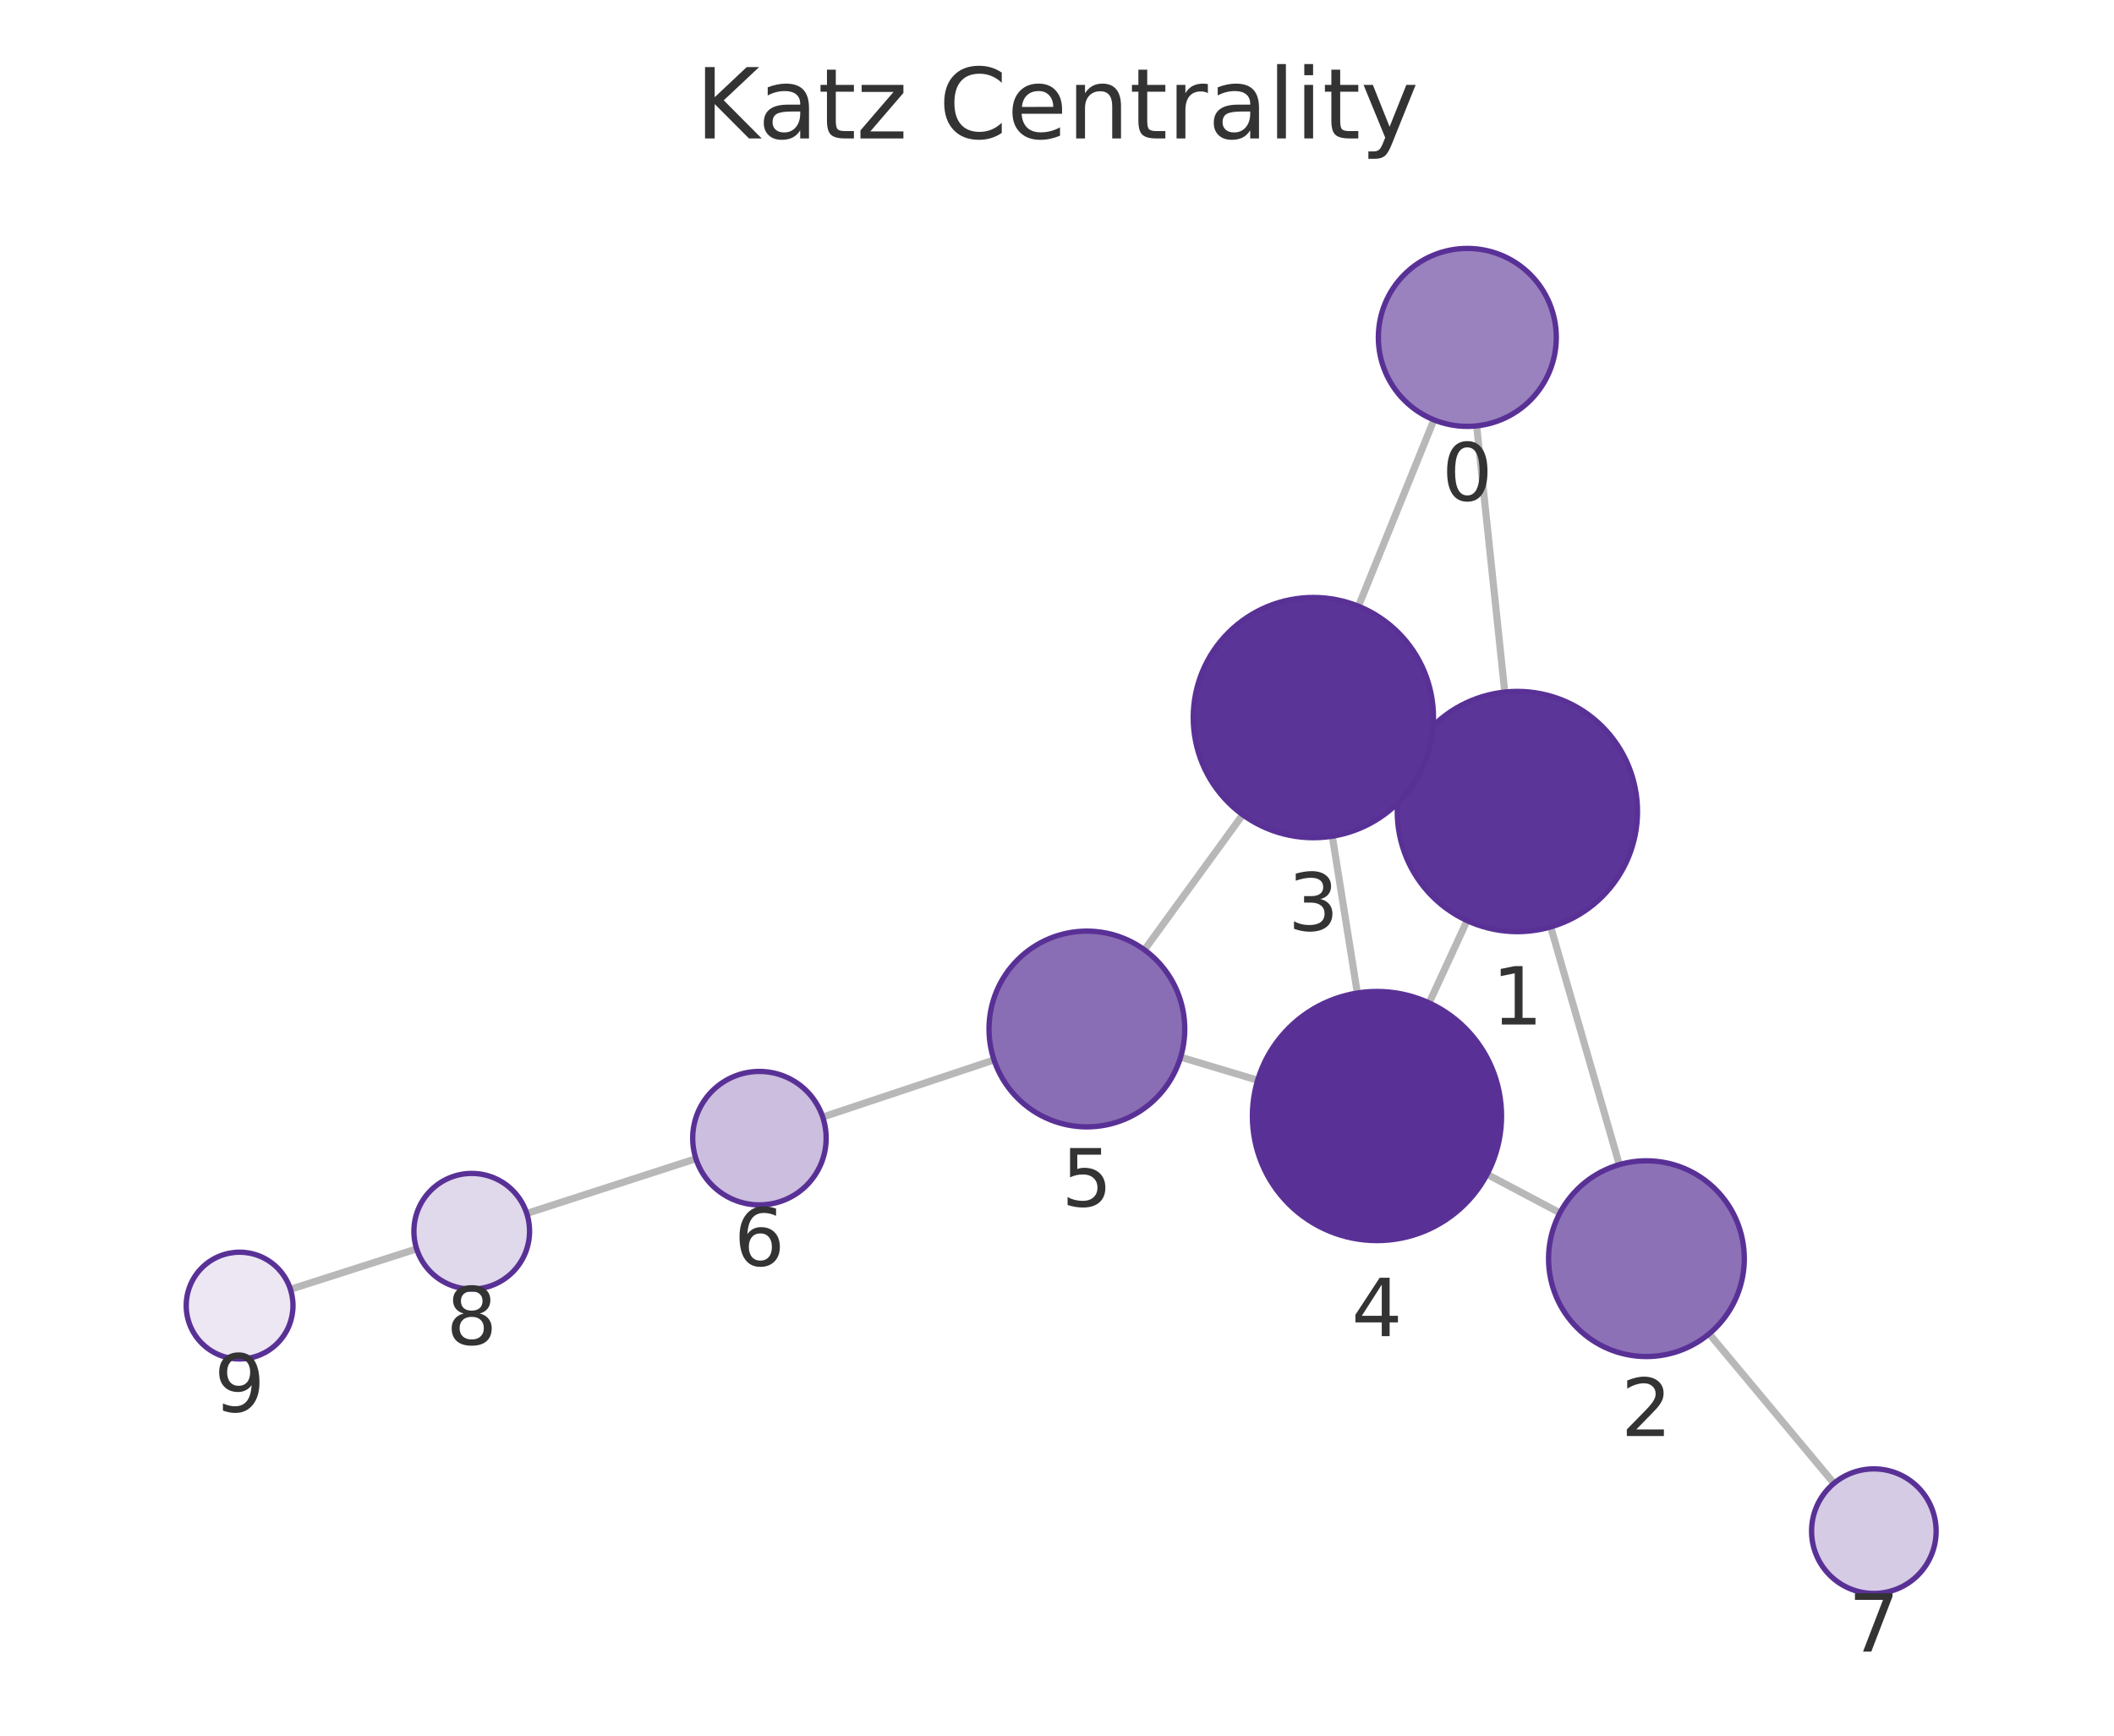
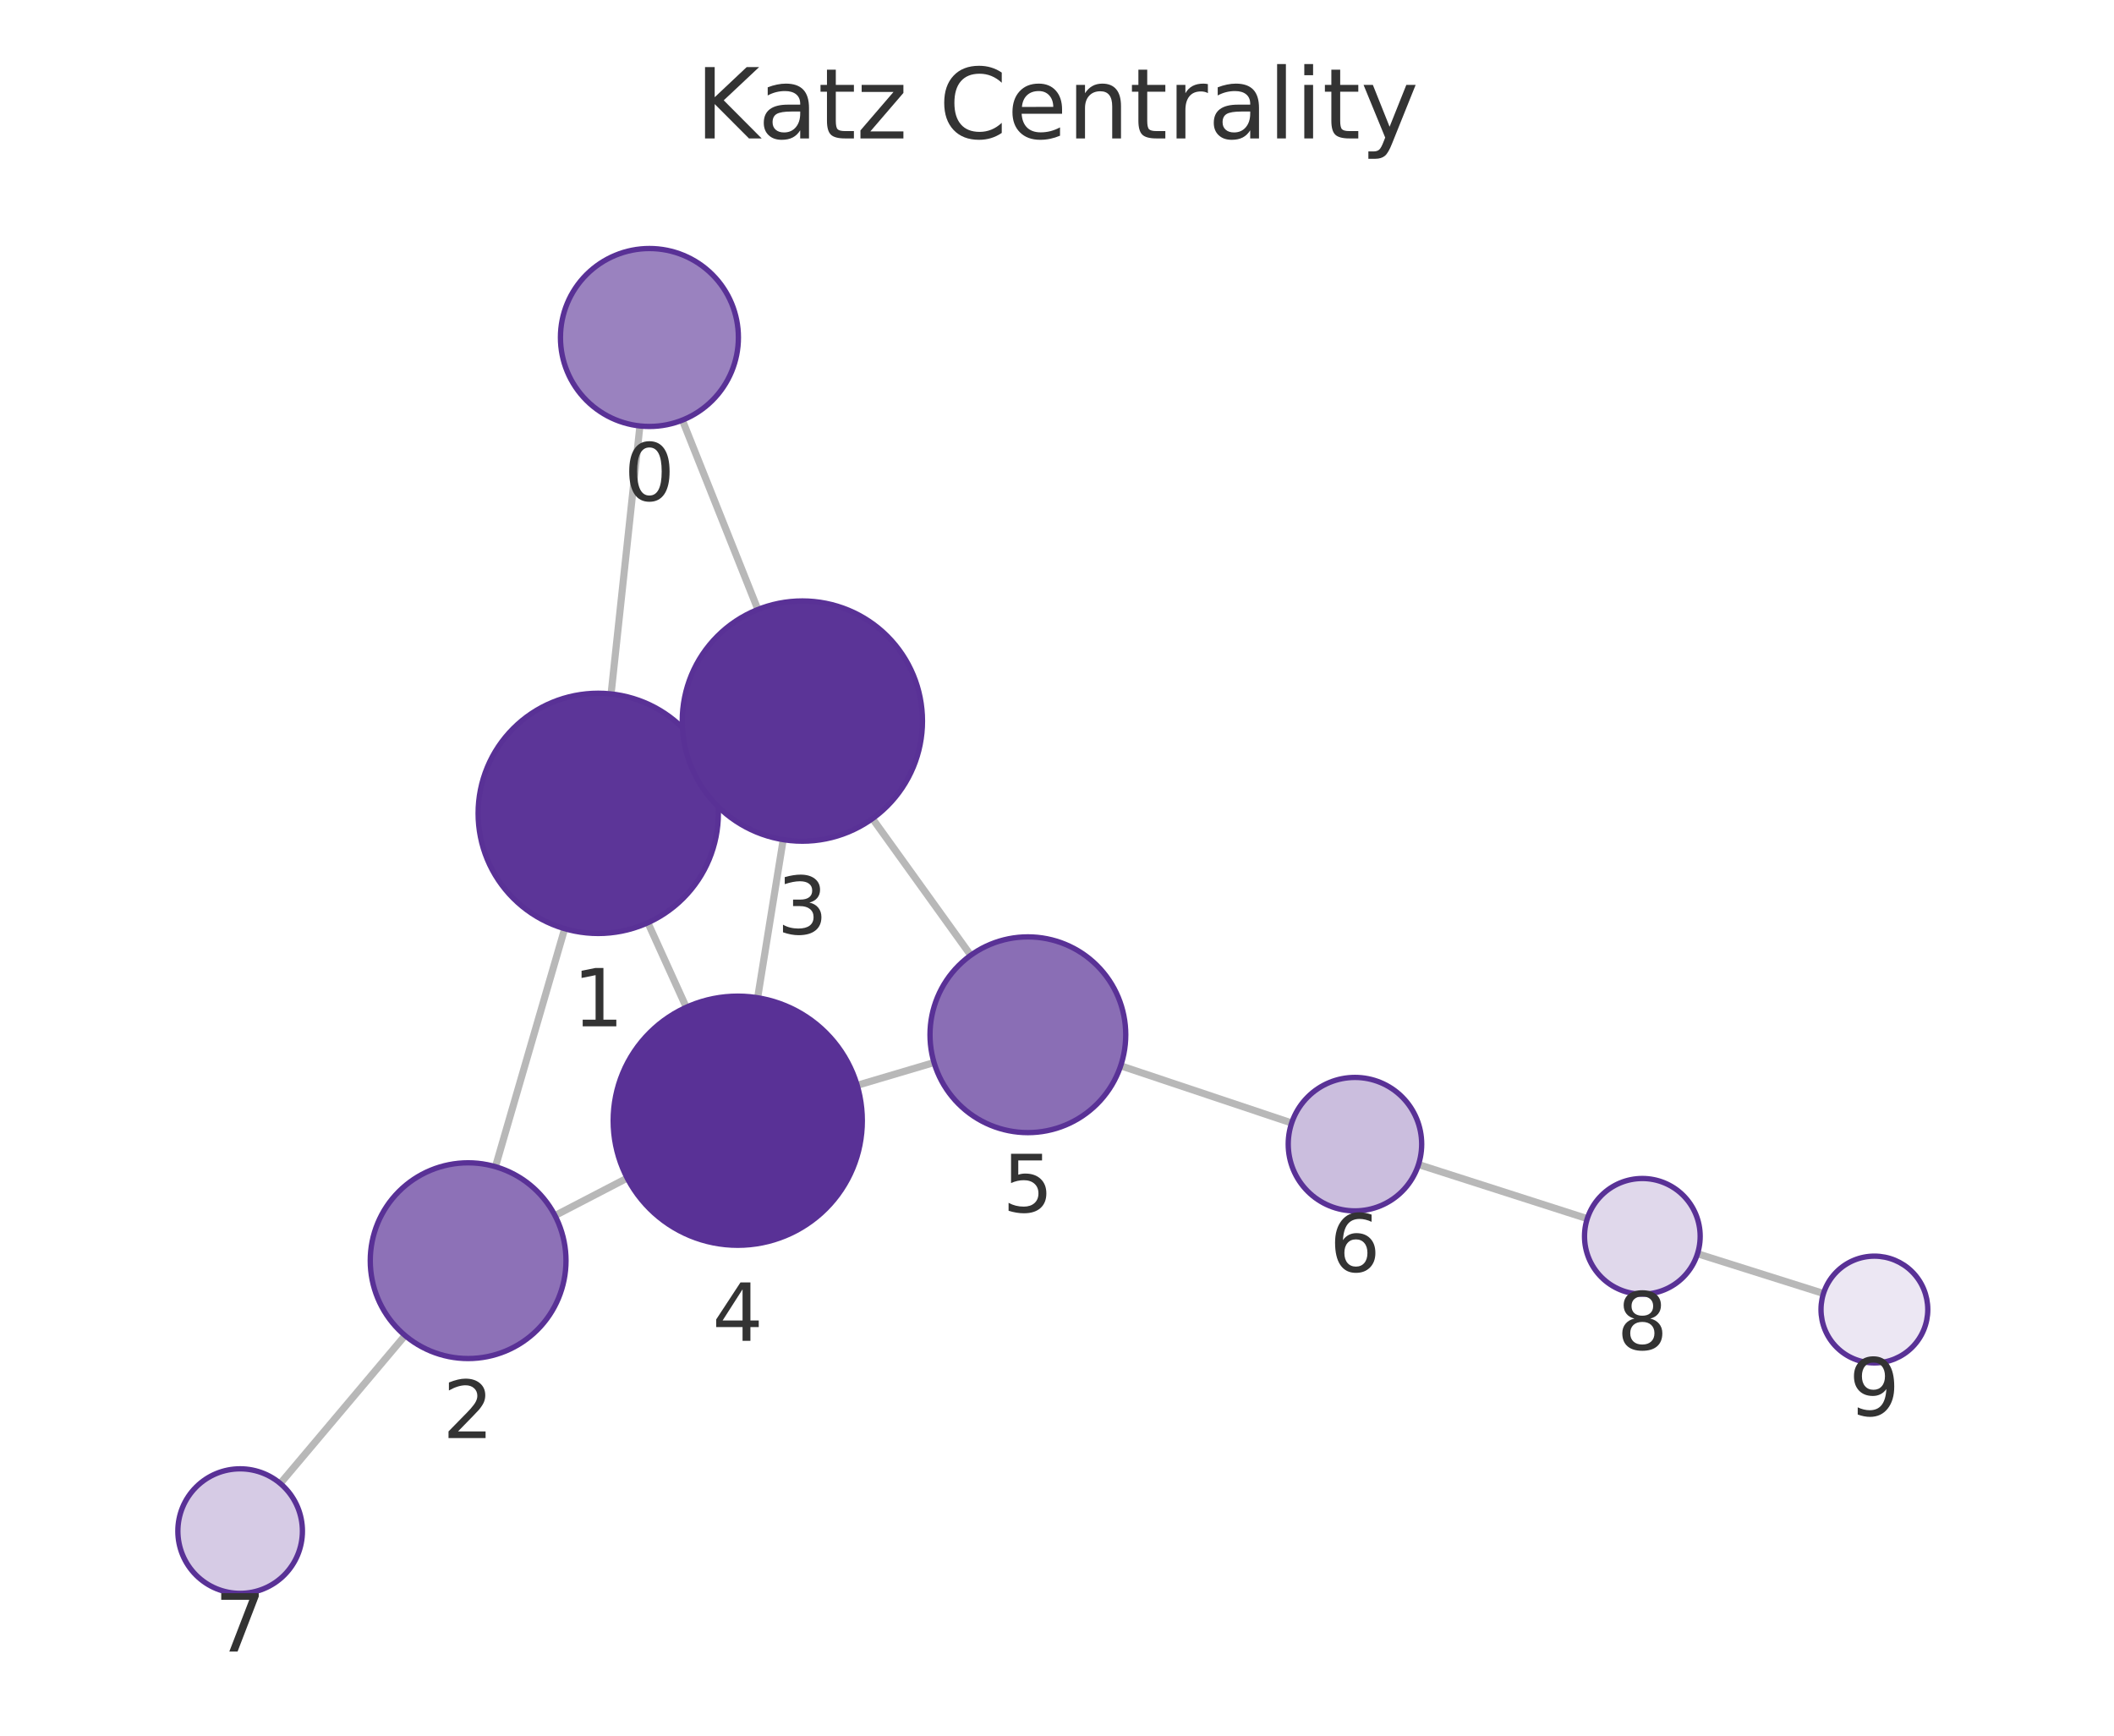
<svg xmlns="http://www.w3.org/2000/svg" xmlns:xlink="http://www.w3.org/1999/xlink" width="237.6pt" height="195.078pt" viewBox="0 0 237.6 195.078" version="1.1">
  <defs>
    <style type="text/css">*{stroke-linejoin: round; stroke-linecap: butt}</style>
  </defs>
  <g id="figure_1">
    <g id="patch_1">
      <path d="M 0 195.078  L 237.6 195.078  L 237.6 0  L 0 0  L 0 195.078  z " style="fill: none" />
    </g>
    <g id="axes_1">
      <g id="patch_2">
        <path d="M 7.2 187.878  L 230.4 187.878  L 230.4 21.558  L 7.2 21.558  L 7.2 187.878  z " style="fill: none" />
      </g>
      <g id="EdgeCollection_1">
-         <path d="M 165.968 47.866  L 169.126 77.785  " clip-path="url(#pe40b9bd06c)" style="fill: #b8b8b8; stroke: #b8b8b8; stroke-width: 0.8" />
-         <path d="M 161.164 47.191  L 152.681 68.139  " clip-path="url(#pe40b9bd06c)" style="fill: #b8b8b8; stroke: #b8b8b8; stroke-width: 0.8" />
-         <path d="M 174.287 104.181  L 181.999 130.899  " clip-path="url(#pe40b9bd06c)" style="fill: #b8b8b8; stroke: #b8b8b8; stroke-width: 0.8" />
-         <path d="M 158.281 85.564  L 159.876 86.299  " clip-path="url(#pe40b9bd06c)" style="fill: #b8b8b8; stroke: #b8b8b8; stroke-width: 0.8" />
-         <path d="M 164.891 103.47  L 160.625 112.722  " clip-path="url(#pe40b9bd06c)" style="fill: #b8b8b8; stroke: #b8b8b8; stroke-width: 0.8" />
-         <path d="M 175.327 136.321  L 167.136 131.986  " clip-path="url(#pe40b9bd06c)" style="fill: #b8b8b8; stroke: #b8b8b8; stroke-width: 0.8" />
-         <path d="M 192.097 149.913  L 206.124 166.72  " clip-path="url(#pe40b9bd06c)" style="fill: #b8b8b8; stroke: #b8b8b8; stroke-width: 0.8" />
-         <path d="M 149.742 93.983  L 152.556 111.611  " clip-path="url(#pe40b9bd06c)" style="fill: #b8b8b8; stroke: #b8b8b8; stroke-width: 0.8" />
-         <path d="M 139.674 91.57  L 128.628 106.758  " clip-path="url(#pe40b9bd06c)" style="fill: #b8b8b8; stroke: #b8b8b8; stroke-width: 0.8" />
-         <path d="M 141.353 121.413  L 132.694 118.815  " clip-path="url(#pe40b9bd06c)" style="fill: #b8b8b8; stroke: #b8b8b8; stroke-width: 0.8" />
-         <path d="M 111.723 119.133  L 92.469 125.551  " clip-path="url(#pe40b9bd06c)" style="fill: #b8b8b8; stroke: #b8b8b8; stroke-width: 0.8" />
-         <path d="M 78.218 130.232  L 59.203 136.385  " clip-path="url(#pe40b9bd06c)" style="fill: #b8b8b8; stroke: #b8b8b8; stroke-width: 0.8" />
-         <path d="M 46.828 140.368  L 32.644 144.911  " clip-path="url(#pe40b9bd06c)" style="fill: #b8b8b8; stroke: #b8b8b8; stroke-width: 0.8" />
+         <path d="M 71.922 47.875  L 68.682 77.994  " clip-path="url(#p5da3721cc8)" style="fill: #b8b8b8; stroke: #b8b8b8; stroke-width: 0.8" />
+         <path d="M 76.695 47.221  L 85.18 68.505  " clip-path="url(#p5da3721cc8)" style="fill: #b8b8b8; stroke: #b8b8b8; stroke-width: 0.8" />
+         <path d="M 63.468 104.379  L 55.686 131.13  " clip-path="url(#p5da3721cc8)" style="fill: #b8b8b8; stroke: #b8b8b8; stroke-width: 0.8" />
+         <path d="M 79.54 85.855  L 77.879 86.606  " clip-path="url(#p5da3721cc8)" style="fill: #b8b8b8; stroke: #b8b8b8; stroke-width: 0.8" />
+         <path d="M 72.818 103.709  L 77.133 113.214  " clip-path="url(#p5da3721cc8)" style="fill: #b8b8b8; stroke: #b8b8b8; stroke-width: 0.8" />
+         <path d="M 62.377 136.625  L 70.494 132.412  " clip-path="url(#p5da3721cc8)" style="fill: #b8b8b8; stroke: #b8b8b8; stroke-width: 0.8" />
+         <path d="M 45.524 150.103  L 31.502 166.735  " clip-path="url(#p5da3721cc8)" style="fill: #b8b8b8; stroke: #b8b8b8; stroke-width: 0.8" />
+         <path d="M 88.026 94.372  L 85.154 112.141  " clip-path="url(#p5da3721cc8)" style="fill: #b8b8b8; stroke: #b8b8b8; stroke-width: 0.8" />
+         <path d="M 98.06 92.006  L 109.105 107.369  " clip-path="url(#p5da3721cc8)" style="fill: #b8b8b8; stroke: #b8b8b8; stroke-width: 0.8" />
+         <path d="M 96.343 121.984  L 104.979 119.425  " clip-path="url(#p5da3721cc8)" style="fill: #b8b8b8; stroke: #b8b8b8; stroke-width: 0.8" />
+         <path d="M 125.958 119.79  L 145.175 126.218  " clip-path="url(#p5da3721cc8)" style="fill: #b8b8b8; stroke: #b8b8b8; stroke-width: 0.8" />
+         <path d="M 159.429 130.887  L 178.399 136.971  " clip-path="url(#p5da3721cc8)" style="fill: #b8b8b8; stroke: #b8b8b8; stroke-width: 0.8" />
+         <path d="M 190.787 140.912  L 204.948 145.379  " clip-path="url(#p5da3721cc8)" style="fill: #b8b8b8; stroke: #b8b8b8; stroke-width: 0.8" />
      </g>
      <g id="VertexCollection_1">
-         <path d="M 164.918 47.922  C 167.57 47.922 170.114 46.868 171.989 44.993  C 173.864 43.117 174.918 40.574 174.918 37.922  C 174.918 35.27 173.864 32.726 171.989 30.851  C 170.114 28.975 167.57 27.922 164.918 27.922  C 162.266 27.922 159.722 28.975 157.847 30.851  C 155.971 32.726 154.918 35.27 154.918 37.922  C 154.918 40.574 155.971 43.117 157.847 44.993  C 159.722 46.868 162.266 47.922 164.918 47.922  z " clip-path="url(#pe40b9bd06c)" style="fill: #9a82bf; stroke: #593196; stroke-width: 0.6" />
-         <path d="M 170.543 104.711  C 174.124 104.711 177.558 103.288 180.089 100.756  C 182.621 98.225 184.043 94.791 184.043 91.211  C 184.043 87.63 182.621 84.196 180.089 81.665  C 177.558 79.133 174.124 77.711 170.543 77.711  C 166.963 77.711 163.529 79.133 160.998 81.665  C 158.466 84.196 157.043 87.63 157.043 91.211  C 157.043 94.791 158.466 98.225 160.998 100.756  C 163.529 103.288 166.963 104.711 170.543 104.711  z " clip-path="url(#pe40b9bd06c)" style="fill: #5c3598; stroke: #593196; stroke-width: 0.6" />
-         <path d="M 185.049 152.468  C 187.966 152.468 190.764 151.309 192.827 149.246  C 194.89 147.183 196.049 144.385 196.049 141.468  C 196.049 138.55 194.89 135.752 192.827 133.689  C 190.764 131.627 187.966 130.468 185.049 130.468  C 182.132 130.468 179.334 131.627 177.271 133.689  C 175.208 135.752 174.049 138.55 174.049 141.468  C 174.049 144.385 175.208 147.183 177.271 149.246  C 179.334 151.309 182.132 152.468 185.049 152.468  z " clip-path="url(#pe40b9bd06c)" style="fill: #8d71b7; stroke: #593196; stroke-width: 0.6" />
-         <path d="M 147.614 94.152  C 151.194 94.152 154.628 92.73 157.16 90.198  C 159.692 87.666 161.114 84.232 161.114 80.652  C 161.114 77.072 159.692 73.638 157.16 71.106  C 154.628 68.574 151.194 67.152 147.614 67.152  C 144.034 67.152 140.6 68.574 138.068 71.106  C 135.536 73.638 134.114 77.072 134.114 80.652  C 134.114 84.232 135.536 87.666 138.068 90.198  C 140.6 92.73 144.034 94.152 147.614 94.152  z " clip-path="url(#pe40b9bd06c)" style="fill: #5b3497; stroke: #593196; stroke-width: 0.6" />
-         <path d="M 154.763 139.436  C 158.475 139.436 162.037 137.961 164.662 135.335  C 167.287 132.71 168.763 129.149 168.763 125.436  C 168.763 121.723 167.287 118.162 164.662 115.536  C 162.037 112.911 158.475 111.436 154.763 111.436  C 151.05 111.436 147.488 112.911 144.863 115.536  C 142.238 118.162 140.763 121.723 140.763 125.436  C 140.763 129.149 142.238 132.71 144.863 135.335  C 147.488 137.961 151.05 139.436 154.763 139.436  z " clip-path="url(#pe40b9bd06c)" style="fill: #593196; stroke: #593196; stroke-width: 0.6" />
-         <path d="M 122.158 126.654  C 125.076 126.654 127.874 125.495 129.937 123.432  C 131.999 121.369 133.158 118.571 133.158 115.654  C 133.158 112.737 131.999 109.938 129.937 107.876  C 127.874 105.813 125.076 104.654 122.158 104.654  C 119.241 104.654 116.443 105.813 114.38 107.876  C 112.317 109.938 111.158 112.737 111.158 115.654  C 111.158 118.571 112.317 121.369 114.38 123.432  C 116.443 125.495 119.241 126.654 122.158 126.654  z " clip-path="url(#pe40b9bd06c)" style="fill: #8a6eb5; stroke: #593196; stroke-width: 0.6" />
-         <path d="M 85.354 135.423  C 87.343 135.423 89.251 134.633 90.657 133.227  C 92.064 131.82 92.854 129.912 92.854 127.923  C 92.854 125.934 92.064 124.027 90.657 122.62  C 89.251 121.214 87.343 120.423 85.354 120.423  C 83.365 120.423 81.457 121.214 80.05 122.62  C 78.644 124.027 77.854 125.934 77.854 127.923  C 77.854 129.912 78.644 131.82 80.05 133.227  C 81.457 134.633 83.365 135.423 85.354 135.423  z " clip-path="url(#pe40b9bd06c)" style="fill: #cbbede; stroke: #593196; stroke-width: 0.6" />
-         <path d="M 210.609 179.094  C 212.466 179.094 214.246 178.357 215.559 177.044  C 216.872 175.731 217.609 173.951 217.609 172.094  C 217.609 170.238 216.872 168.457 215.559 167.144  C 214.246 165.832 212.466 165.094 210.609 165.094  C 208.753 165.094 206.972 165.832 205.66 167.144  C 204.347 168.457 203.609 170.238 203.609 172.094  C 203.609 173.951 204.347 175.731 205.66 177.044  C 206.972 178.357 208.753 179.094 210.609 179.094  z " clip-path="url(#pe40b9bd06c)" style="fill: #d6cbe5; stroke: #593196; stroke-width: 0.6" />
-         <path d="M 53.019 144.886  C 54.743 144.886 56.396 144.201 57.615 142.982  C 58.834 141.763 59.519 140.11 59.519 138.386  C 59.519 136.662 58.834 135.009 57.615 133.79  C 56.396 132.571 54.743 131.886 53.019 131.886  C 51.295 131.886 49.641 132.571 48.422 133.79  C 47.204 135.009 46.519 136.662 46.519 138.386  C 46.519 140.11 47.204 141.763 48.422 142.982  C 49.641 144.201 51.295 144.886 53.019 144.886  z " clip-path="url(#pe40b9bd06c)" style="fill: #e0d8eb; stroke: #593196; stroke-width: 0.6" />
-         <path d="M 26.93 152.741  C 28.522 152.741 30.048 152.108 31.173 150.983  C 32.298 149.858 32.93 148.332 32.93 146.741  C 32.93 145.149 32.298 143.623 31.173 142.498  C 30.048 141.373 28.522 140.741 26.93 140.741  C 25.339 140.741 23.813 141.373 22.688 142.498  C 21.563 143.623 20.93 145.149 20.93 146.741  C 20.93 148.332 21.563 149.858 22.688 150.983  C 23.813 152.108 25.339 152.741 26.93 152.741  z " clip-path="url(#pe40b9bd06c)" style="fill: #ece7f3; stroke: #593196; stroke-width: 0.6" />
+         <path d="M 72.991 47.932  C 75.643 47.932 78.187 46.879 80.062 45.003  C 81.938 43.128 82.991 40.584 82.991 37.932  C 82.991 35.28 81.938 32.737 80.062 30.861  C 78.187 28.986 75.643 27.932 72.991 27.932  C 70.339 27.932 67.795 28.986 65.92 30.861  C 64.045 32.737 62.991 35.28 62.991 37.932  C 62.991 40.584 64.045 43.128 65.92 45.003  C 67.795 46.879 70.339 47.932 72.991 47.932  z " clip-path="url(#p5da3721cc8)" style="fill: #9a82bf; stroke: #593196; stroke-width: 0.6" />
+         <path d="M 67.238 104.917  C 70.819 104.917 74.253 103.494 76.784 100.962  C 79.316 98.431 80.738 94.997 80.738 91.417  C 80.738 87.836 79.316 84.402 76.784 81.871  C 74.253 79.339 70.819 77.917 67.238 77.917  C 63.658 77.917 60.224 79.339 57.692 81.871  C 55.161 84.402 53.738 87.836 53.738 91.417  C 53.738 94.997 55.161 98.431 57.692 100.962  C 60.224 103.494 63.658 104.917 67.238 104.917  z " clip-path="url(#p5da3721cc8)" style="fill: #5c3598; stroke: #593196; stroke-width: 0.6" />
+         <path d="M 52.614 152.693  C 55.531 152.693 58.33 151.533 60.392 149.471  C 62.455 147.408 63.614 144.61 63.614 141.693  C 63.614 138.775 62.455 135.977 60.392 133.914  C 58.33 131.852 55.531 130.693 52.614 130.693  C 49.697 130.693 46.899 131.852 44.836 133.914  C 42.773 135.977 41.614 138.775 41.614 141.693  C 41.614 144.61 42.773 147.408 44.836 149.471  C 46.899 151.533 49.697 152.693 52.614 152.693  z " clip-path="url(#p5da3721cc8)" style="fill: #8d71b7; stroke: #593196; stroke-width: 0.6" />
+         <path d="M 90.18 94.545  C 93.76 94.545 97.194 93.122 99.726 90.591  C 102.258 88.059 103.68 84.625 103.68 81.045  C 103.68 77.464 102.258 74.03 99.726 71.499  C 97.194 68.967 93.76 67.545 90.18 67.545  C 86.6 67.545 83.166 68.967 80.634 71.499  C 78.103 74.03 76.68 77.464 76.68 81.045  C 76.68 84.625 78.103 88.059 80.634 90.591  C 83.166 93.122 86.6 94.545 90.18 94.545  z " clip-path="url(#p5da3721cc8)" style="fill: #5b3497; stroke: #593196; stroke-width: 0.6" />
+         <path d="M 82.919 139.962  C 86.632 139.962 90.194 138.487 92.819 135.862  C 95.444 133.236 96.919 129.675 96.919 125.962  C 96.919 122.249 95.444 118.688 92.819 116.063  C 90.194 113.437 86.632 111.962 82.919 111.962  C 79.207 111.962 75.645 113.437 73.02 116.063  C 70.395 118.688 68.919 122.249 68.919 125.962  C 68.919 129.675 70.395 133.236 73.02 135.862  C 75.645 138.487 79.207 139.962 82.919 139.962  z " clip-path="url(#p5da3721cc8)" style="fill: #593196; stroke: #593196; stroke-width: 0.6" />
+         <path d="M 115.526 127.3  C 118.443 127.3 121.241 126.141 123.304 124.078  C 125.367 122.015 126.526 119.217 126.526 116.3  C 126.526 113.383 125.367 110.585 123.304 108.522  C 121.241 106.459 118.443 105.3 115.526 105.3  C 112.609 105.3 109.811 106.459 107.748 108.522  C 105.685 110.585 104.526 113.383 104.526 116.3  C 104.526 119.217 105.685 122.015 107.748 124.078  C 109.811 126.141 112.609 127.3 115.526 127.3  z " clip-path="url(#p5da3721cc8)" style="fill: #8a6eb5; stroke: #593196; stroke-width: 0.6" />
+         <path d="M 152.288 136.097  C 154.277 136.097 156.184 135.307 157.591 133.9  C 158.997 132.494 159.788 130.586 159.788 128.597  C 159.788 126.608 158.997 124.7 157.591 123.294  C 156.184 121.887 154.277 121.097 152.288 121.097  C 150.299 121.097 148.391 121.887 146.984 123.294  C 145.578 124.7 144.788 126.608 144.788 128.597  C 144.788 130.586 145.578 132.494 146.984 133.9  C 148.391 135.307 150.299 136.097 152.288 136.097  z " clip-path="url(#p5da3721cc8)" style="fill: #cbbede; stroke: #593196; stroke-width: 0.6" />
+         <path d="M 26.99 179.087  C 28.846 179.087 30.627 178.349 31.94 177.036  C 33.252 175.724 33.99 173.943 33.99 172.087  C 33.99 170.23 33.252 168.45 31.94 167.137  C 30.627 165.824 28.846 165.087 26.99 165.087  C 25.134 165.087 23.353 165.824 22.04 167.137  C 20.728 168.45 19.99 170.23 19.99 172.087  C 19.99 173.943 20.728 175.724 22.04 177.036  C 23.353 178.349 25.134 179.087 26.99 179.087  z " clip-path="url(#p5da3721cc8)" style="fill: #d6cbe5; stroke: #593196; stroke-width: 0.6" />
+         <path d="M 184.589 145.456  C 186.312 145.456 187.966 144.771 189.185 143.552  C 190.404 142.333 191.089 140.68 191.089 138.956  C 191.089 137.232 190.404 135.579 189.185 134.36  C 187.966 133.141 186.312 132.456 184.589 132.456  C 182.865 132.456 181.211 133.141 179.992 134.36  C 178.773 135.579 178.089 137.232 178.089 138.956  C 178.089 140.68 178.773 142.333 179.992 143.552  C 181.211 144.771 182.865 145.456 184.589 145.456  z " clip-path="url(#p5da3721cc8)" style="fill: #e0d8eb; stroke: #593196; stroke-width: 0.6" />
+         <path d="M 210.67 153.184  C 212.261 153.184 213.788 152.552 214.913 151.426  C 216.038 150.301 216.67 148.775 216.67 147.184  C 216.67 145.593 216.038 144.066 214.913 142.941  C 213.788 141.816 212.261 141.184 210.67 141.184  C 209.079 141.184 207.553 141.816 206.428 142.941  C 205.302 144.066 204.67 145.593 204.67 147.184  C 204.67 148.775 205.302 150.301 206.428 151.426  C 207.553 152.552 209.079 153.184 210.67 153.184  z " clip-path="url(#p5da3721cc8)" style="fill: #ece7f3; stroke: #593196; stroke-width: 0.6" />
      </g>
      <g id="text_1">
-         <g clip-path="url(#pe40b9bd06c)">
-           <g style="fill: #333333" transform="translate(162.0546 56.25955) scale(0.09 -0.09)">
+         <g clip-path="url(#p5da3721cc8)">
+           <g style="fill: #333333" transform="translate(70.12817 56.27022) scale(0.09 -0.09)">
            <defs>
              <path id="DejaVuSans-13" d="M 2034 4250  Q 1547 4250 1301 3770  Q 1056 3291 1056 2328  Q 1056 1369 1301 889  Q 1547 409 2034 409  Q 2525 409 2770 889  Q 3016 1369 3016 2328  Q 3016 3291 2770 3770  Q 2525 4250 2034 4250  z M 2034 4750  Q 2819 4750 3233 4129  Q 3647 3509 3647 2328  Q 3647 1150 3233 529  Q 2819 -91 2034 -91  Q 1250 -91 836 529  Q 422 1150 422 2328  Q 422 3509 836 4129  Q 1250 4750 2034 4750  z " transform="scale(0.015625)" />
            </defs>
            <use xlink:href="#DejaVuSans-13" />
          </g>
        </g>
      </g>
      <g id="text_2">
-         <g clip-path="url(#pe40b9bd06c)">
-           <g style="fill: #333333" transform="translate(167.6803 115.1484) scale(0.09 -0.09)">
+         <g clip-path="url(#p5da3721cc8)">
+           <g style="fill: #333333" transform="translate(64.37517 115.3544) scale(0.09 -0.09)">
            <defs>
              <path id="DejaVuSans-14" d="M 794 531  L 1825 531  L 1825 4091  L 703 3866  L 703 4441  L 1819 4666  L 2450 4666  L 2450 531  L 3481 531  L 3481 0  L 794 0  L 794 531  z " transform="scale(0.015625)" />
            </defs>
            <use xlink:href="#DejaVuSans-14" />
          </g>
        </g>
      </g>
      <g id="text_3">
-         <g clip-path="url(#pe40b9bd06c)">
-           <g style="fill: #333333" transform="translate(182.1858 161.4055) scale(0.09 -0.09)">
+         <g clip-path="url(#p5da3721cc8)">
+           <g style="fill: #333333" transform="translate(49.75101 161.6304) scale(0.09 -0.09)">
            <defs>
              <path id="DejaVuSans-15" d="M 1228 531  L 3431 531  L 3431 0  L 469 0  L 469 531  Q 828 903 1448 1529  Q 2069 2156 2228 2338  Q 2531 2678 2651 2914  Q 2772 3150 2772 3378  Q 2772 3750 2511 3984  Q 2250 4219 1831 4219  Q 1534 4219 1204 4116  Q 875 4013 500 3803  L 500 4441  Q 881 4594 1212 4672  Q 1544 4750 1819 4750  Q 2544 4750 2975 4387  Q 3406 4025 3406 3419  Q 3406 3131 3298 2873  Q 3191 2616 2906 2266  Q 2828 2175 2409 1742  Q 1991 1309 1228 531  z " transform="scale(0.015625)" />
            </defs>
            <use xlink:href="#DejaVuSans-15" />
          </g>
        </g>
      </g>
      <g id="text_4">
-         <g clip-path="url(#pe40b9bd06c)">
-           <g style="fill: #333333" transform="translate(144.7509 104.5899) scale(0.09 -0.09)">
+         <g clip-path="url(#p5da3721cc8)">
+           <g style="fill: #333333" transform="translate(87.31697 104.9826) scale(0.09 -0.09)">
            <defs>
              <path id="DejaVuSans-16" d="M 2597 2516  Q 3050 2419 3304 2112  Q 3559 1806 3559 1356  Q 3559 666 3084 287  Q 2609 -91 1734 -91  Q 1441 -91 1130 -33  Q 819 25 488 141  L 488 750  Q 750 597 1062 519  Q 1375 441 1716 441  Q 2309 441 2620 675  Q 2931 909 2931 1356  Q 2931 1769 2642 2001  Q 2353 2234 1838 2234  L 1294 2234  L 1294 2753  L 1863 2753  Q 2328 2753 2575 2939  Q 2822 3125 2822 3475  Q 2822 3834 2567 4026  Q 2313 4219 1838 4219  Q 1578 4219 1281 4162  Q 984 4106 628 3988  L 628 4550  Q 988 4650 1302 4700  Q 1616 4750 1894 4750  Q 2613 4750 3031 4423  Q 3450 4097 3450 3541  Q 3450 3153 3228 2886  Q 3006 2619 2597 2516  z " transform="scale(0.015625)" />
            </defs>
            <use xlink:href="#DejaVuSans-16" />
          </g>
        </g>
      </g>
      <g id="text_5">
-         <g clip-path="url(#pe40b9bd06c)">
-           <g style="fill: #333333" transform="translate(151.8995 150.1738) scale(0.09 -0.09)">
+         <g clip-path="url(#p5da3721cc8)">
+           <g style="fill: #333333" transform="translate(80.05637 150.6999) scale(0.09 -0.09)">
            <defs>
              <path id="DejaVuSans-17" d="M 2419 4116  L 825 1625  L 2419 1625  L 2419 4116  z M 2253 4666  L 3047 4666  L 3047 1625  L 3713 1625  L 3713 1100  L 3047 1100  L 3047 0  L 2419 0  L 2419 1100  L 313 1100  L 313 1709  L 2253 4666  z " transform="scale(0.015625)" />
            </defs>
            <use xlink:href="#DejaVuSans-17" />
          </g>
        </g>
      </g>
      <g id="text_6">
-         <g clip-path="url(#pe40b9bd06c)">
-           <g style="fill: #333333" transform="translate(119.2953 135.5917) scale(0.09 -0.09)">
+         <g clip-path="url(#p5da3721cc8)">
+           <g style="fill: #333333" transform="translate(112.6629 136.2379) scale(0.09 -0.09)">
            <defs>
              <path id="DejaVuSans-18" d="M 691 4666  L 3169 4666  L 3169 4134  L 1269 4134  L 1269 2991  Q 1406 3038 1543 3061  Q 1681 3084 1819 3084  Q 2600 3084 3056 2656  Q 3513 2228 3513 1497  Q 3513 744 3044 326  Q 2575 -91 1722 -91  Q 1428 -91 1123 -41  Q 819 9 494 109  L 494 744  Q 775 591 1075 516  Q 1375 441 1709 441  Q 2250 441 2565 725  Q 2881 1009 2881 1497  Q 2881 1984 2565 2268  Q 2250 2553 1709 2553  Q 1456 2553 1204 2497  Q 953 2441 691 2322  L 691 4666  z " transform="scale(0.015625)" />
            </defs>
            <use xlink:href="#DejaVuSans-18" />
          </g>
        </g>
      </g>
      <g id="text_7">
-         <g clip-path="url(#pe40b9bd06c)">
-           <g style="fill: #333333" transform="translate(82.49062 142.2613) scale(0.09 -0.09)">
+         <g clip-path="url(#p5da3721cc8)">
+           <g style="fill: #333333" transform="translate(149.4245 142.9349) scale(0.09 -0.09)">
            <defs>
              <path id="DejaVuSans-19" d="M 2113 2584  Q 1688 2584 1439 2293  Q 1191 2003 1191 1497  Q 1191 994 1439 701  Q 1688 409 2113 409  Q 2538 409 2786 701  Q 3034 994 3034 1497  Q 3034 2003 2786 2293  Q 2538 2584 2113 2584  z M 3366 4563  L 3366 3988  Q 3128 4100 2886 4159  Q 2644 4219 2406 4219  Q 1781 4219 1451 3797  Q 1122 3375 1075 2522  Q 1259 2794 1537 2939  Q 1816 3084 2150 3084  Q 2853 3084 3261 2657  Q 3669 2231 3669 1497  Q 3669 778 3244 343  Q 2819 -91 2113 -91  Q 1303 -91 875 529  Q 447 1150 447 2328  Q 447 3434 972 4092  Q 1497 4750 2381 4750  Q 2619 4750 2861 4703  Q 3103 4656 3366 4563  z " transform="scale(0.015625)" />
            </defs>
            <use xlink:href="#DejaVuSans-19" />
          </g>
        </g>
      </g>
      <g id="text_8">
-         <g clip-path="url(#pe40b9bd06c)">
-           <g style="fill: #333333" transform="translate(207.7462 185.632) scale(0.09 -0.09)">
+         <g clip-path="url(#p5da3721cc8)">
+           <g style="fill: #333333" transform="translate(24.12683 185.6245) scale(0.09 -0.09)">
            <defs>
              <path id="DejaVuSans-1a" d="M 525 4666  L 3525 4666  L 3525 4397  L 1831 0  L 1172 0  L 2766 4134  L 525 4134  L 525 4666  z " transform="scale(0.015625)" />
            </defs>
            <use xlink:href="#DejaVuSans-1a" />
          </g>
        </g>
      </g>
      <g id="text_9">
-         <g clip-path="url(#pe40b9bd06c)">
-           <g style="fill: #333333" transform="translate(50.15556 151.1238) scale(0.09 -0.09)">
+         <g clip-path="url(#p5da3721cc8)">
+           <g style="fill: #333333" transform="translate(181.7254 151.6941) scale(0.09 -0.09)">
            <defs>
              <path id="DejaVuSans-1b" d="M 2034 2216  Q 1584 2216 1326 1975  Q 1069 1734 1069 1313  Q 1069 891 1326 650  Q 1584 409 2034 409  Q 2484 409 2743 651  Q 3003 894 3003 1313  Q 3003 1734 2745 1975  Q 2488 2216 2034 2216  z M 1403 2484  Q 997 2584 770 2862  Q 544 3141 544 3541  Q 544 4100 942 4425  Q 1341 4750 2034 4750  Q 2731 4750 3128 4425  Q 3525 4100 3525 3541  Q 3525 3141 3298 2862  Q 3072 2584 2669 2484  Q 3125 2378 3379 2068  Q 3634 1759 3634 1313  Q 3634 634 3220 271  Q 2806 -91 2034 -91  Q 1263 -91 848 271  Q 434 634 434 1313  Q 434 1759 690 2068  Q 947 2378 1403 2484  z M 1172 3481  Q 1172 3119 1398 2916  Q 1625 2713 2034 2713  Q 2441 2713 2670 2916  Q 2900 3119 2900 3481  Q 2900 3844 2670 4047  Q 2441 4250 2034 4250  Q 1625 4250 1398 4047  Q 1172 3844 1172 3481  z " transform="scale(0.015625)" />
            </defs>
            <use xlink:href="#DejaVuSans-1b" />
          </g>
        </g>
      </g>
      <g id="text_10">
-         <g clip-path="url(#pe40b9bd06c)">
-           <g style="fill: #333333" transform="translate(24.06722 158.6785) scale(0.09 -0.09)">
+         <g clip-path="url(#p5da3721cc8)">
+           <g style="fill: #333333" transform="translate(207.8071 159.1217) scale(0.09 -0.09)">
            <defs>
              <path id="DejaVuSans-1c" d="M 703 97  L 703 672  Q 941 559 1184 500  Q 1428 441 1663 441  Q 2288 441 2617 861  Q 2947 1281 2994 2138  Q 2813 1869 2534 1725  Q 2256 1581 1919 1581  Q 1219 1581 811 2004  Q 403 2428 403 3163  Q 403 3881 828 4315  Q 1253 4750 1959 4750  Q 2769 4750 3195 4129  Q 3622 3509 3622 2328  Q 3622 1225 3098 567  Q 2575 -91 1691 -91  Q 1453 -91 1209 -44  Q 966 3 703 97  z M 1959 2075  Q 2384 2075 2632 2365  Q 2881 2656 2881 3163  Q 2881 3666 2632 3958  Q 2384 4250 1959 4250  Q 1534 4250 1286 3958  Q 1038 3666 1038 3163  Q 1038 2656 1286 2365  Q 1534 2075 1959 2075  z " transform="scale(0.015625)" />
            </defs>
            <use xlink:href="#DejaVuSans-1c" />
          </g>
        </g>
      </g>
      <g id="matplotlib.axis_1" />
      <g id="matplotlib.axis_2" />
      <g id="text_11">
        <g style="fill: #333333" transform="translate(78.16273 15.55828) scale(0.11 -0.11)">
          <defs>
            <path id="DejaVuSans-2e" d="M 628 4666  L 1259 4666  L 1259 2694  L 3353 4666  L 4166 4666  L 1850 2491  L 4331 0  L 3500 0  L 1259 2247  L 1259 0  L 628 0  L 628 4666  z " transform="scale(0.015625)" />
            <path id="DejaVuSans-44" d="M 2194 1759  Q 1497 1759 1228 1600  Q 959 1441 959 1056  Q 959 750 1161 570  Q 1363 391 1709 391  Q 2188 391 2477 730  Q 2766 1069 2766 1631  L 2766 1759  L 2194 1759  z M 3341 1997  L 3341 0  L 2766 0  L 2766 531  Q 2569 213 2275 61  Q 1981 -91 1556 -91  Q 1019 -91 701 211  Q 384 513 384 1019  Q 384 1609 779 1909  Q 1175 2209 1959 2209  L 2766 2209  L 2766 2266  Q 2766 2663 2505 2880  Q 2244 3097 1772 3097  Q 1472 3097 1187 3025  Q 903 2953 641 2809  L 641 3341  Q 956 3463 1253 3523  Q 1550 3584 1831 3584  Q 2591 3584 2966 3190  Q 3341 2797 3341 1997  z " transform="scale(0.015625)" />
            <path id="DejaVuSans-57" d="M 1172 4494  L 1172 3500  L 2356 3500  L 2356 3053  L 1172 3053  L 1172 1153  Q 1172 725 1289 603  Q 1406 481 1766 481  L 2356 481  L 2356 0  L 1766 0  Q 1100 0 847 248  Q 594 497 594 1153  L 594 3053  L 172 3053  L 172 3500  L 594 3500  L 594 4494  L 1172 4494  z " transform="scale(0.015625)" />
            <path id="DejaVuSans-5d" d="M 353 3500  L 3084 3500  L 3084 2975  L 922 459  L 3084 459  L 3084 0  L 275 0  L 275 525  L 2438 3041  L 353 3041  L 353 3500  z " transform="scale(0.015625)" />
            <path id="DejaVuSans-3" transform="scale(0.015625)" />
            <path id="DejaVuSans-26" d="M 4122 4306  L 4122 3641  Q 3803 3938 3442 4084  Q 3081 4231 2675 4231  Q 1875 4231 1450 3742  Q 1025 3253 1025 2328  Q 1025 1406 1450 917  Q 1875 428 2675 428  Q 3081 428 3442 575  Q 3803 722 4122 1019  L 4122 359  Q 3791 134 3420 21  Q 3050 -91 2638 -91  Q 1578 -91 968 557  Q 359 1206 359 2328  Q 359 3453 968 4101  Q 1578 4750 2638 4750  Q 3056 4750 3426 4639  Q 3797 4528 4122 4306  z " transform="scale(0.015625)" />
            <path id="DejaVuSans-48" d="M 3597 1894  L 3597 1613  L 953 1613  Q 991 1019 1311 708  Q 1631 397 2203 397  Q 2534 397 2845 478  Q 3156 559 3463 722  L 3463 178  Q 3153 47 2828 -22  Q 2503 -91 2169 -91  Q 1331 -91 842 396  Q 353 884 353 1716  Q 353 2575 817 3079  Q 1281 3584 2069 3584  Q 2775 3584 3186 3129  Q 3597 2675 3597 1894  z M 3022 2063  Q 3016 2534 2758 2815  Q 2500 3097 2075 3097  Q 1594 3097 1305 2825  Q 1016 2553 972 2059  L 3022 2063  z " transform="scale(0.015625)" />
            <path id="DejaVuSans-51" d="M 3513 2113  L 3513 0  L 2938 0  L 2938 2094  Q 2938 2591 2744 2837  Q 2550 3084 2163 3084  Q 1697 3084 1428 2787  Q 1159 2491 1159 1978  L 1159 0  L 581 0  L 581 3500  L 1159 3500  L 1159 2956  Q 1366 3272 1645 3428  Q 1925 3584 2291 3584  Q 2894 3584 3203 3211  Q 3513 2838 3513 2113  z " transform="scale(0.015625)" />
            <path id="DejaVuSans-55" d="M 2631 2963  Q 2534 3019 2420 3045  Q 2306 3072 2169 3072  Q 1681 3072 1420 2755  Q 1159 2438 1159 1844  L 1159 0  L 581 0  L 581 3500  L 1159 3500  L 1159 2956  Q 1341 3275 1631 3429  Q 1922 3584 2338 3584  Q 2397 3584 2469 3576  Q 2541 3569 2628 3553  L 2631 2963  z " transform="scale(0.015625)" />
            <path id="DejaVuSans-4f" d="M 603 4863  L 1178 4863  L 1178 0  L 603 0  L 603 4863  z " transform="scale(0.015625)" />
            <path id="DejaVuSans-4c" d="M 603 3500  L 1178 3500  L 1178 0  L 603 0  L 603 3500  z M 603 4863  L 1178 4863  L 1178 4134  L 603 4134  L 603 4863  z " transform="scale(0.015625)" />
            <path id="DejaVuSans-5c" d="M 2059 -325  Q 1816 -950 1584 -1140  Q 1353 -1331 966 -1331  L 506 -1331  L 506 -850  L 844 -850  Q 1081 -850 1212 -737  Q 1344 -625 1503 -206  L 1606 56  L 191 3500  L 800 3500  L 1894 763  L 2988 3500  L 3597 3500  L 2059 -325  z " transform="scale(0.015625)" />
          </defs>
          <use xlink:href="#DejaVuSans-2e" />
          <use xlink:href="#DejaVuSans-44" transform="translate(63.82812 0)" />
          <use xlink:href="#DejaVuSans-57" transform="translate(125.1094 0)" />
          <use xlink:href="#DejaVuSans-5d" transform="translate(164.3125 0)" />
          <use xlink:href="#DejaVuSans-3" transform="translate(216.7969 0)" />
          <use xlink:href="#DejaVuSans-26" transform="translate(248.5781 0)" />
          <use xlink:href="#DejaVuSans-48" transform="translate(318.4062 0)" />
          <use xlink:href="#DejaVuSans-51" transform="translate(379.9375 0)" />
          <use xlink:href="#DejaVuSans-57" transform="translate(443.3125 0)" />
          <use xlink:href="#DejaVuSans-55" transform="translate(482.5156 0)" />
          <use xlink:href="#DejaVuSans-44" transform="translate(523.625 0)" />
          <use xlink:href="#DejaVuSans-4f" transform="translate(584.9062 0)" />
          <use xlink:href="#DejaVuSans-4c" transform="translate(612.6875 0)" />
          <use xlink:href="#DejaVuSans-57" transform="translate(640.4688 0)" />
          <use xlink:href="#DejaVuSans-5c" transform="translate(679.6719 0)" />
        </g>
      </g>
    </g>
  </g>
  <defs>
-     <clipPath id="pe40b9bd06c">
+     <clipPath id="p5da3721cc8">
      <rect x="7.2" y="21.558" width="223.2" height="166.32" />
    </clipPath>
  </defs>
</svg>
